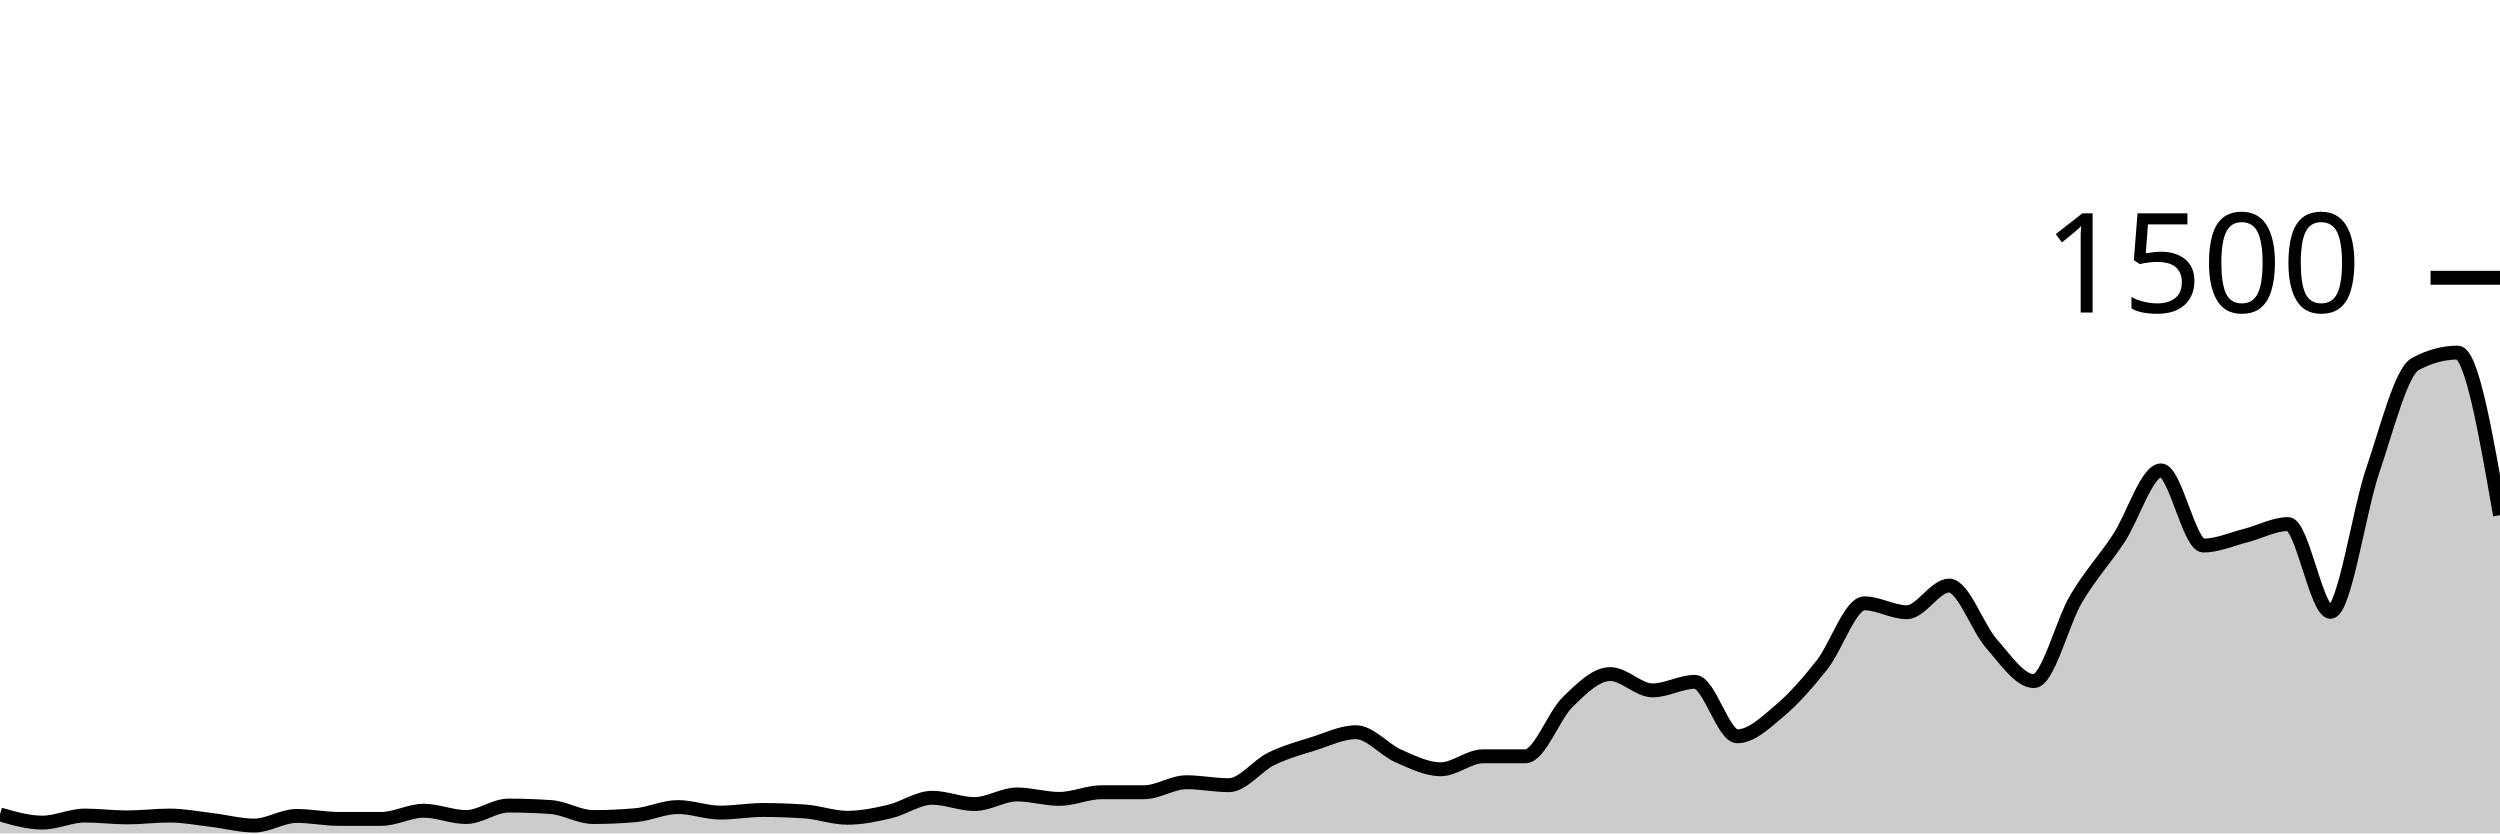
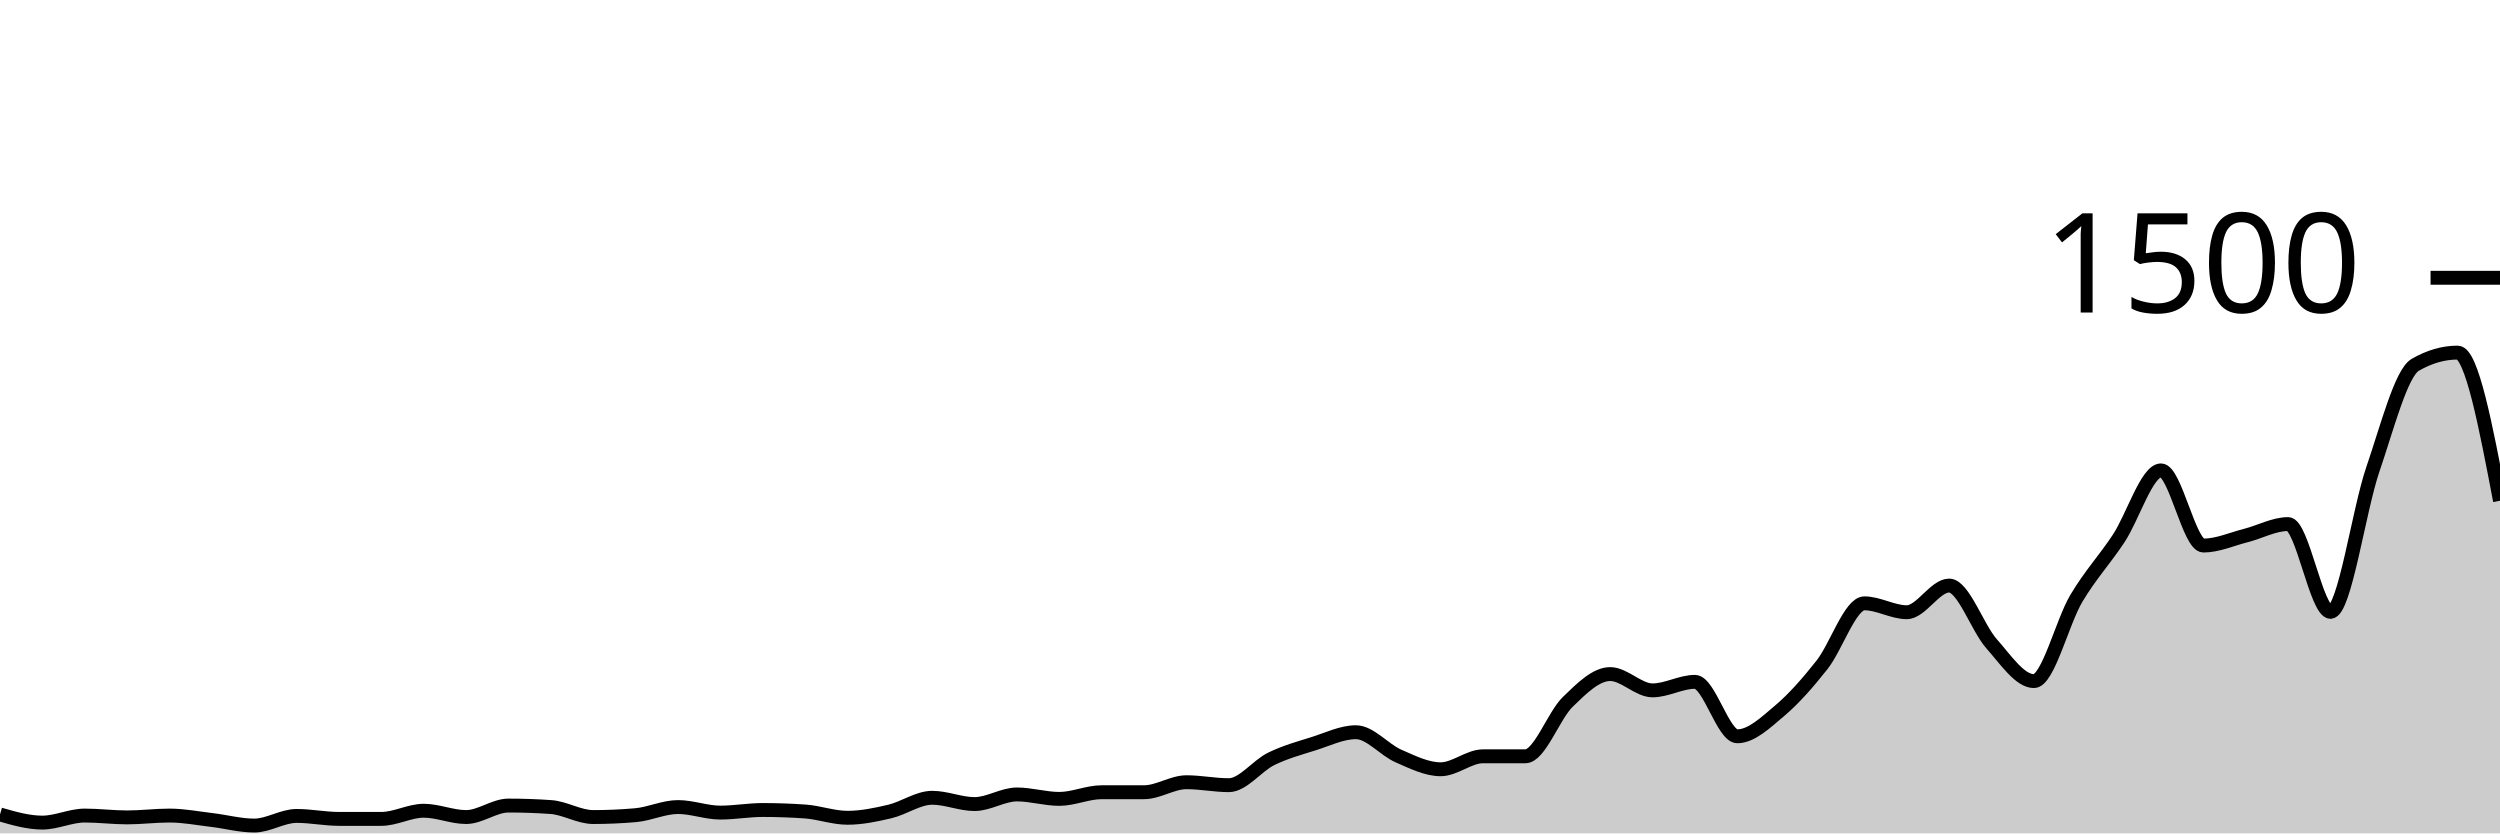
<svg xmlns="http://www.w3.org/2000/svg" viewBox="0 0 180 60">
  <g transform="translate(0,20)">
-     <path class="area" fill="rgba(0, 0, 0, 0.2)" d="M0,38.64C1.017,38.933,2.034,39.227,3.051,39.227C4.068,39.227,5.085,38.72,6.102,38.72C7.119,38.72,8.136,38.853,9.153,38.853C10.169,38.853,11.186,38.72,12.203,38.72C13.22,38.72,14.237,38.92,15.254,39.04C16.271,39.16,17.288,39.44,18.305,39.44C19.322,39.44,20.339,38.747,21.356,38.747C22.373,38.747,23.39,38.96,24.407,38.96C25.424,38.96,26.441,38.96,27.458,38.96C28.475,38.96,29.492,38.373,30.508,38.373C31.525,38.373,32.542,38.827,33.559,38.827C34.576,38.827,35.593,38,36.61,38C37.627,38,38.644,38.036,39.661,38.107C40.678,38.178,41.695,38.827,42.712,38.827C43.729,38.827,44.746,38.782,45.763,38.693C46.78,38.604,47.797,38.107,48.814,38.107C49.831,38.107,50.847,38.507,51.864,38.507C52.881,38.507,53.898,38.32,54.915,38.32C55.932,38.32,56.949,38.356,57.966,38.427C58.983,38.498,60,38.88,61.017,38.88C62.034,38.88,63.051,38.667,64.068,38.427C65.085,38.187,66.102,37.44,67.119,37.44C68.136,37.44,69.153,37.893,70.169,37.893C71.186,37.893,72.203,37.2,73.22,37.2C74.237,37.2,75.254,37.52,76.271,37.52C77.288,37.52,78.305,37.04,79.322,37.04C80.339,37.04,81.356,37.04,82.373,37.04C83.39,37.04,84.407,36.32,85.424,36.32C86.441,36.32,87.458,36.533,88.475,36.533C89.492,36.533,90.508,35.138,91.525,34.64C92.542,34.142,93.559,33.867,94.576,33.547C95.593,33.227,96.61,32.72,97.627,32.72C98.644,32.72,99.661,33.982,100.678,34.427C101.695,34.871,102.712,35.387,103.729,35.387C104.746,35.387,105.763,34.453,106.78,34.453C107.797,34.453,108.814,34.453,109.831,34.453C110.847,34.453,111.864,31.52,112.881,30.533C113.898,29.547,114.915,28.533,115.932,28.533C116.949,28.533,117.966,29.707,118.983,29.707C120,29.707,121.017,29.093,122.034,29.093C123.051,29.093,124.068,33.013,125.085,33.013C126.102,33.013,127.119,32.031,128.136,31.173C129.153,30.316,130.169,29.156,131.186,27.867C132.203,26.578,133.22,23.44,134.237,23.44C135.254,23.44,136.271,24.08,137.288,24.08C138.305,24.08,139.322,22.16,140.339,22.16C141.356,22.16,142.373,25.2,143.39,26.347C144.407,27.493,145.424,29.04,146.441,29.04C147.458,29.04,148.475,24.804,149.492,23.093C150.508,21.382,151.525,20.311,152.542,18.773C153.559,17.236,154.576,13.867,155.593,13.867C156.61,13.867,157.627,19.28,158.644,19.28C159.661,19.28,160.678,18.818,161.695,18.56C162.712,18.302,163.729,17.733,164.746,17.733C165.763,17.733,166.78,24.053,167.797,24.053C168.814,24.053,169.831,16.813,170.847,13.84C171.864,10.867,172.881,6.764,173.898,6.213C174.915,5.662,175.932,5.387,176.949,5.387C177.966,5.387,178.983,11.24,180,17.093L180,40C178.983,40,177.966,40,176.949,40C175.932,40,174.915,40,173.898,40C172.881,40,171.864,40,170.847,40C169.831,40,168.814,40,167.797,40C166.78,40,165.763,40,164.746,40C163.729,40,162.712,40,161.695,40C160.678,40,159.661,40,158.644,40C157.627,40,156.61,40,155.593,40C154.576,40,153.559,40,152.542,40C151.525,40,150.508,40,149.492,40C148.475,40,147.458,40,146.441,40C145.424,40,144.407,40,143.39,40C142.373,40,141.356,40,140.339,40C139.322,40,138.305,40,137.288,40C136.271,40,135.254,40,134.237,40C133.22,40,132.203,40,131.186,40C130.169,40,129.153,40,128.136,40C127.119,40,126.102,40,125.085,40C124.068,40,123.051,40,122.034,40C121.017,40,120,40,118.983,40C117.966,40,116.949,40,115.932,40C114.915,40,113.898,40,112.881,40C111.864,40,110.847,40,109.831,40C108.814,40,107.797,40,106.78,40C105.763,40,104.746,40,103.729,40C102.712,40,101.695,40,100.678,40C99.661,40,98.644,40,97.627,40C96.61,40,95.593,40,94.576,40C93.559,40,92.542,40,91.525,40C90.508,40,89.492,40,88.475,40C87.458,40,86.441,40,85.424,40C84.407,40,83.39,40,82.373,40C81.356,40,80.339,40,79.322,40C78.305,40,77.288,40,76.271,40C75.254,40,74.237,40,73.22,40C72.203,40,71.186,40,70.169,40C69.153,40,68.136,40,67.119,40C66.102,40,65.085,40,64.068,40C63.051,40,62.034,40,61.017,40C60,40,58.983,40,57.966,40C56.949,40,55.932,40,54.915,40C53.898,40,52.881,40,51.864,40C50.847,40,49.831,40,48.814,40C47.797,40,46.78,40,45.763,40C44.746,40,43.729,40,42.712,40C41.695,40,40.678,40,39.661,40C38.644,40,37.627,40,36.61,40C35.593,40,34.576,40,33.559,40C32.542,40,31.525,40,30.508,40C29.492,40,28.475,40,27.458,40C26.441,40,25.424,40,24.407,40C23.39,40,22.373,40,21.356,40C20.339,40,19.322,40,18.305,40C17.288,40,16.271,40,15.254,40C14.237,40,13.22,40,12.203,40C11.186,40,10.169,40,9.153,40C8.136,40,7.119,40,6.102,40C5.085,40,4.068,40,3.051,40C2.034,40,1.017,40,0,40Z" />
-     <path class="line" stroke="black" fill="none" d="M0,38.64C1.017,38.933,2.034,39.227,3.051,39.227C4.068,39.227,5.085,38.72,6.102,38.72C7.119,38.72,8.136,38.853,9.153,38.853C10.169,38.853,11.186,38.72,12.203,38.72C13.22,38.72,14.237,38.92,15.254,39.04C16.271,39.16,17.288,39.44,18.305,39.44C19.322,39.44,20.339,38.747,21.356,38.747C22.373,38.747,23.39,38.96,24.407,38.96C25.424,38.96,26.441,38.96,27.458,38.96C28.475,38.96,29.492,38.373,30.508,38.373C31.525,38.373,32.542,38.827,33.559,38.827C34.576,38.827,35.593,38,36.61,38C37.627,38,38.644,38.036,39.661,38.107C40.678,38.178,41.695,38.827,42.712,38.827C43.729,38.827,44.746,38.782,45.763,38.693C46.78,38.604,47.797,38.107,48.814,38.107C49.831,38.107,50.847,38.507,51.864,38.507C52.881,38.507,53.898,38.32,54.915,38.32C55.932,38.32,56.949,38.356,57.966,38.427C58.983,38.498,60,38.88,61.017,38.88C62.034,38.88,63.051,38.667,64.068,38.427C65.085,38.187,66.102,37.44,67.119,37.44C68.136,37.44,69.153,37.893,70.169,37.893C71.186,37.893,72.203,37.2,73.22,37.2C74.237,37.2,75.254,37.52,76.271,37.52C77.288,37.52,78.305,37.04,79.322,37.04C80.339,37.04,81.356,37.04,82.373,37.04C83.39,37.04,84.407,36.32,85.424,36.32C86.441,36.32,87.458,36.533,88.475,36.533C89.492,36.533,90.508,35.138,91.525,34.64C92.542,34.142,93.559,33.867,94.576,33.547C95.593,33.227,96.61,32.72,97.627,32.72C98.644,32.72,99.661,33.982,100.678,34.427C101.695,34.871,102.712,35.387,103.729,35.387C104.746,35.387,105.763,34.453,106.78,34.453C107.797,34.453,108.814,34.453,109.831,34.453C110.847,34.453,111.864,31.52,112.881,30.533C113.898,29.547,114.915,28.533,115.932,28.533C116.949,28.533,117.966,29.707,118.983,29.707C120,29.707,121.017,29.093,122.034,29.093C123.051,29.093,124.068,33.013,125.085,33.013C126.102,33.013,127.119,32.031,128.136,31.173C129.153,30.316,130.169,29.156,131.186,27.867C132.203,26.578,133.22,23.44,134.237,23.44C135.254,23.44,136.271,24.08,137.288,24.08C138.305,24.08,139.322,22.16,140.339,22.16C141.356,22.16,142.373,25.2,143.39,26.347C144.407,27.493,145.424,29.04,146.441,29.04C147.458,29.04,148.475,24.804,149.492,23.093C150.508,21.382,151.525,20.311,152.542,18.773C153.559,17.236,154.576,13.867,155.593,13.867C156.61,13.867,157.627,19.28,158.644,19.28C159.661,19.28,160.678,18.818,161.695,18.56C162.712,18.302,163.729,17.733,164.746,17.733C165.763,17.733,166.78,24.053,167.797,24.053C168.814,24.053,169.831,16.813,170.847,13.84C171.864,10.867,172.881,6.764,173.898,6.213C174.915,5.662,175.932,5.387,176.949,5.387C177.966,5.387,178.983,11.24,180,17.093" />
+     <path class="area" fill="rgba(0, 0, 0, 0.2)" d="M0,38.64C1.017,38.933,2.034,39.227,3.051,39.227C4.068,39.227,5.085,38.72,6.102,38.72C7.119,38.72,8.136,38.853,9.153,38.853C10.169,38.853,11.186,38.72,12.203,38.72C13.22,38.72,14.237,38.92,15.254,39.04C16.271,39.16,17.288,39.44,18.305,39.44C19.322,39.44,20.339,38.747,21.356,38.747C22.373,38.747,23.39,38.96,24.407,38.96C25.424,38.96,26.441,38.96,27.458,38.96C28.475,38.96,29.492,38.373,30.508,38.373C31.525,38.373,32.542,38.827,33.559,38.827C34.576,38.827,35.593,38,36.61,38C37.627,38,38.644,38.036,39.661,38.107C40.678,38.178,41.695,38.827,42.712,38.827C43.729,38.827,44.746,38.782,45.763,38.693C46.78,38.604,47.797,38.107,48.814,38.107C49.831,38.107,50.847,38.507,51.864,38.507C52.881,38.507,53.898,38.32,54.915,38.32C55.932,38.32,56.949,38.356,57.966,38.427C58.983,38.498,60,38.88,61.017,38.88C62.034,38.88,63.051,38.667,64.068,38.427C65.085,38.187,66.102,37.44,67.119,37.44C68.136,37.44,69.153,37.893,70.169,37.893C71.186,37.893,72.203,37.2,73.22,37.2C74.237,37.2,75.254,37.52,76.271,37.52C77.288,37.52,78.305,37.04,79.322,37.04C80.339,37.04,81.356,37.04,82.373,37.04C83.39,37.04,84.407,36.32,85.424,36.32C86.441,36.32,87.458,36.533,88.475,36.533C89.492,36.533,90.508,35.138,91.525,34.64C92.542,34.142,93.559,33.867,94.576,33.547C95.593,33.227,96.61,32.72,97.627,32.72C98.644,32.72,99.661,33.982,100.678,34.427C101.695,34.871,102.712,35.387,103.729,35.387C104.746,35.387,105.763,34.453,106.78,34.453C107.797,34.453,108.814,34.453,109.831,34.453C110.847,34.453,111.864,31.52,112.881,30.533C113.898,29.547,114.915,28.533,115.932,28.533C116.949,28.533,117.966,29.707,118.983,29.707C120,29.707,121.017,29.093,122.034,29.093C123.051,29.093,124.068,33.013,125.085,33.013C126.102,33.013,127.119,32.031,128.136,31.173C129.153,30.316,130.169,29.156,131.186,27.867C132.203,26.578,133.22,23.44,134.237,23.44C135.254,23.44,136.271,24.08,137.288,24.08C138.305,24.08,139.322,22.16,140.339,22.16C141.356,22.16,142.373,25.2,143.39,26.347C144.407,27.493,145.424,29.04,146.441,29.04C147.458,29.04,148.475,24.804,149.492,23.093C150.508,21.382,151.525,20.311,152.542,18.773C153.559,17.236,154.576,13.867,155.593,13.867C156.61,13.867,157.627,19.28,158.644,19.28C159.661,19.28,160.678,18.818,161.695,18.56C162.712,18.302,163.729,17.733,164.746,17.733C165.763,17.733,166.78,24.053,167.797,24.053C168.814,24.053,169.831,16.751,170.847,13.787C171.864,10.822,172.881,6.853,173.898,6.267C174.915,5.68,175.932,5.387,176.949,5.387C177.966,5.387,178.983,10.72,180,16.053L180,40C178.983,40,177.966,40,176.949,40C175.932,40,174.915,40,173.898,40C172.881,40,171.864,40,170.847,40C169.831,40,168.814,40,167.797,40C166.78,40,165.763,40,164.746,40C163.729,40,162.712,40,161.695,40C160.678,40,159.661,40,158.644,40C157.627,40,156.61,40,155.593,40C154.576,40,153.559,40,152.542,40C151.525,40,150.508,40,149.492,40C148.475,40,147.458,40,146.441,40C145.424,40,144.407,40,143.39,40C142.373,40,141.356,40,140.339,40C139.322,40,138.305,40,137.288,40C136.271,40,135.254,40,134.237,40C133.22,40,132.203,40,131.186,40C130.169,40,129.153,40,128.136,40C127.119,40,126.102,40,125.085,40C124.068,40,123.051,40,122.034,40C121.017,40,120,40,118.983,40C117.966,40,116.949,40,115.932,40C114.915,40,113.898,40,112.881,40C111.864,40,110.847,40,109.831,40C108.814,40,107.797,40,106.78,40C105.763,40,104.746,40,103.729,40C102.712,40,101.695,40,100.678,40C99.661,40,98.644,40,97.627,40C96.61,40,95.593,40,94.576,40C93.559,40,92.542,40,91.525,40C90.508,40,89.492,40,88.475,40C87.458,40,86.441,40,85.424,40C84.407,40,83.39,40,82.373,40C81.356,40,80.339,40,79.322,40C78.305,40,77.288,40,76.271,40C75.254,40,74.237,40,73.22,40C72.203,40,71.186,40,70.169,40C69.153,40,68.136,40,67.119,40C66.102,40,65.085,40,64.068,40C63.051,40,62.034,40,61.017,40C60,40,58.983,40,57.966,40C56.949,40,55.932,40,54.915,40C53.898,40,52.881,40,51.864,40C50.847,40,49.831,40,48.814,40C47.797,40,46.78,40,45.763,40C44.746,40,43.729,40,42.712,40C41.695,40,40.678,40,39.661,40C38.644,40,37.627,40,36.61,40C35.593,40,34.576,40,33.559,40C32.542,40,31.525,40,30.508,40C29.492,40,28.475,40,27.458,40C26.441,40,25.424,40,24.407,40C23.39,40,22.373,40,21.356,40C20.339,40,19.322,40,18.305,40C17.288,40,16.271,40,15.254,40C14.237,40,13.22,40,12.203,40C11.186,40,10.169,40,9.153,40C8.136,40,7.119,40,6.102,40C5.085,40,4.068,40,3.051,40C2.034,40,1.017,40,0,40Z" />
+     <path class="line" stroke="black" fill="none" d="M0,38.64C1.017,38.933,2.034,39.227,3.051,39.227C4.068,39.227,5.085,38.72,6.102,38.72C7.119,38.72,8.136,38.853,9.153,38.853C10.169,38.853,11.186,38.72,12.203,38.72C13.22,38.72,14.237,38.92,15.254,39.04C16.271,39.16,17.288,39.44,18.305,39.44C19.322,39.44,20.339,38.747,21.356,38.747C22.373,38.747,23.39,38.96,24.407,38.96C25.424,38.96,26.441,38.96,27.458,38.96C28.475,38.96,29.492,38.373,30.508,38.373C31.525,38.373,32.542,38.827,33.559,38.827C34.576,38.827,35.593,38,36.61,38C37.627,38,38.644,38.036,39.661,38.107C40.678,38.178,41.695,38.827,42.712,38.827C43.729,38.827,44.746,38.782,45.763,38.693C46.78,38.604,47.797,38.107,48.814,38.107C49.831,38.107,50.847,38.507,51.864,38.507C52.881,38.507,53.898,38.32,54.915,38.32C55.932,38.32,56.949,38.356,57.966,38.427C58.983,38.498,60,38.88,61.017,38.88C62.034,38.88,63.051,38.667,64.068,38.427C65.085,38.187,66.102,37.44,67.119,37.44C68.136,37.44,69.153,37.893,70.169,37.893C71.186,37.893,72.203,37.2,73.22,37.2C74.237,37.2,75.254,37.52,76.271,37.52C77.288,37.52,78.305,37.04,79.322,37.04C80.339,37.04,81.356,37.04,82.373,37.04C83.39,37.04,84.407,36.32,85.424,36.32C86.441,36.32,87.458,36.533,88.475,36.533C89.492,36.533,90.508,35.138,91.525,34.64C92.542,34.142,93.559,33.867,94.576,33.547C95.593,33.227,96.61,32.72,97.627,32.72C98.644,32.72,99.661,33.982,100.678,34.427C101.695,34.871,102.712,35.387,103.729,35.387C104.746,35.387,105.763,34.453,106.78,34.453C107.797,34.453,108.814,34.453,109.831,34.453C110.847,34.453,111.864,31.52,112.881,30.533C113.898,29.547,114.915,28.533,115.932,28.533C116.949,28.533,117.966,29.707,118.983,29.707C120,29.707,121.017,29.093,122.034,29.093C123.051,29.093,124.068,33.013,125.085,33.013C126.102,33.013,127.119,32.031,128.136,31.173C129.153,30.316,130.169,29.156,131.186,27.867C132.203,26.578,133.22,23.44,134.237,23.44C135.254,23.44,136.271,24.08,137.288,24.08C138.305,24.08,139.322,22.16,140.339,22.16C141.356,22.16,142.373,25.2,143.39,26.347C144.407,27.493,145.424,29.04,146.441,29.04C147.458,29.04,148.475,24.804,149.492,23.093C150.508,21.382,151.525,20.311,152.542,18.773C153.559,17.236,154.576,13.867,155.593,13.867C156.61,13.867,157.627,19.28,158.644,19.28C159.661,19.28,160.678,18.818,161.695,18.56C162.712,18.302,163.729,17.733,164.746,17.733C165.763,17.733,166.78,24.053,167.797,24.053C168.814,24.053,169.831,16.751,170.847,13.787C171.864,10.822,172.881,6.853,173.898,6.267C174.915,5.68,175.932,5.387,176.949,5.387C177.966,5.387,178.983,10.72,180,16.053" />
    <path class="axis-ceiling" stroke-width="1" stroke="black" fill="none" d="M175,0L180,0" />
    <text class="axis-ceiling-label" font-family="sans-serif" text-anchor="end" font-size="10px" x="170" y="2.5">1500</text>
  </g>
</svg>
